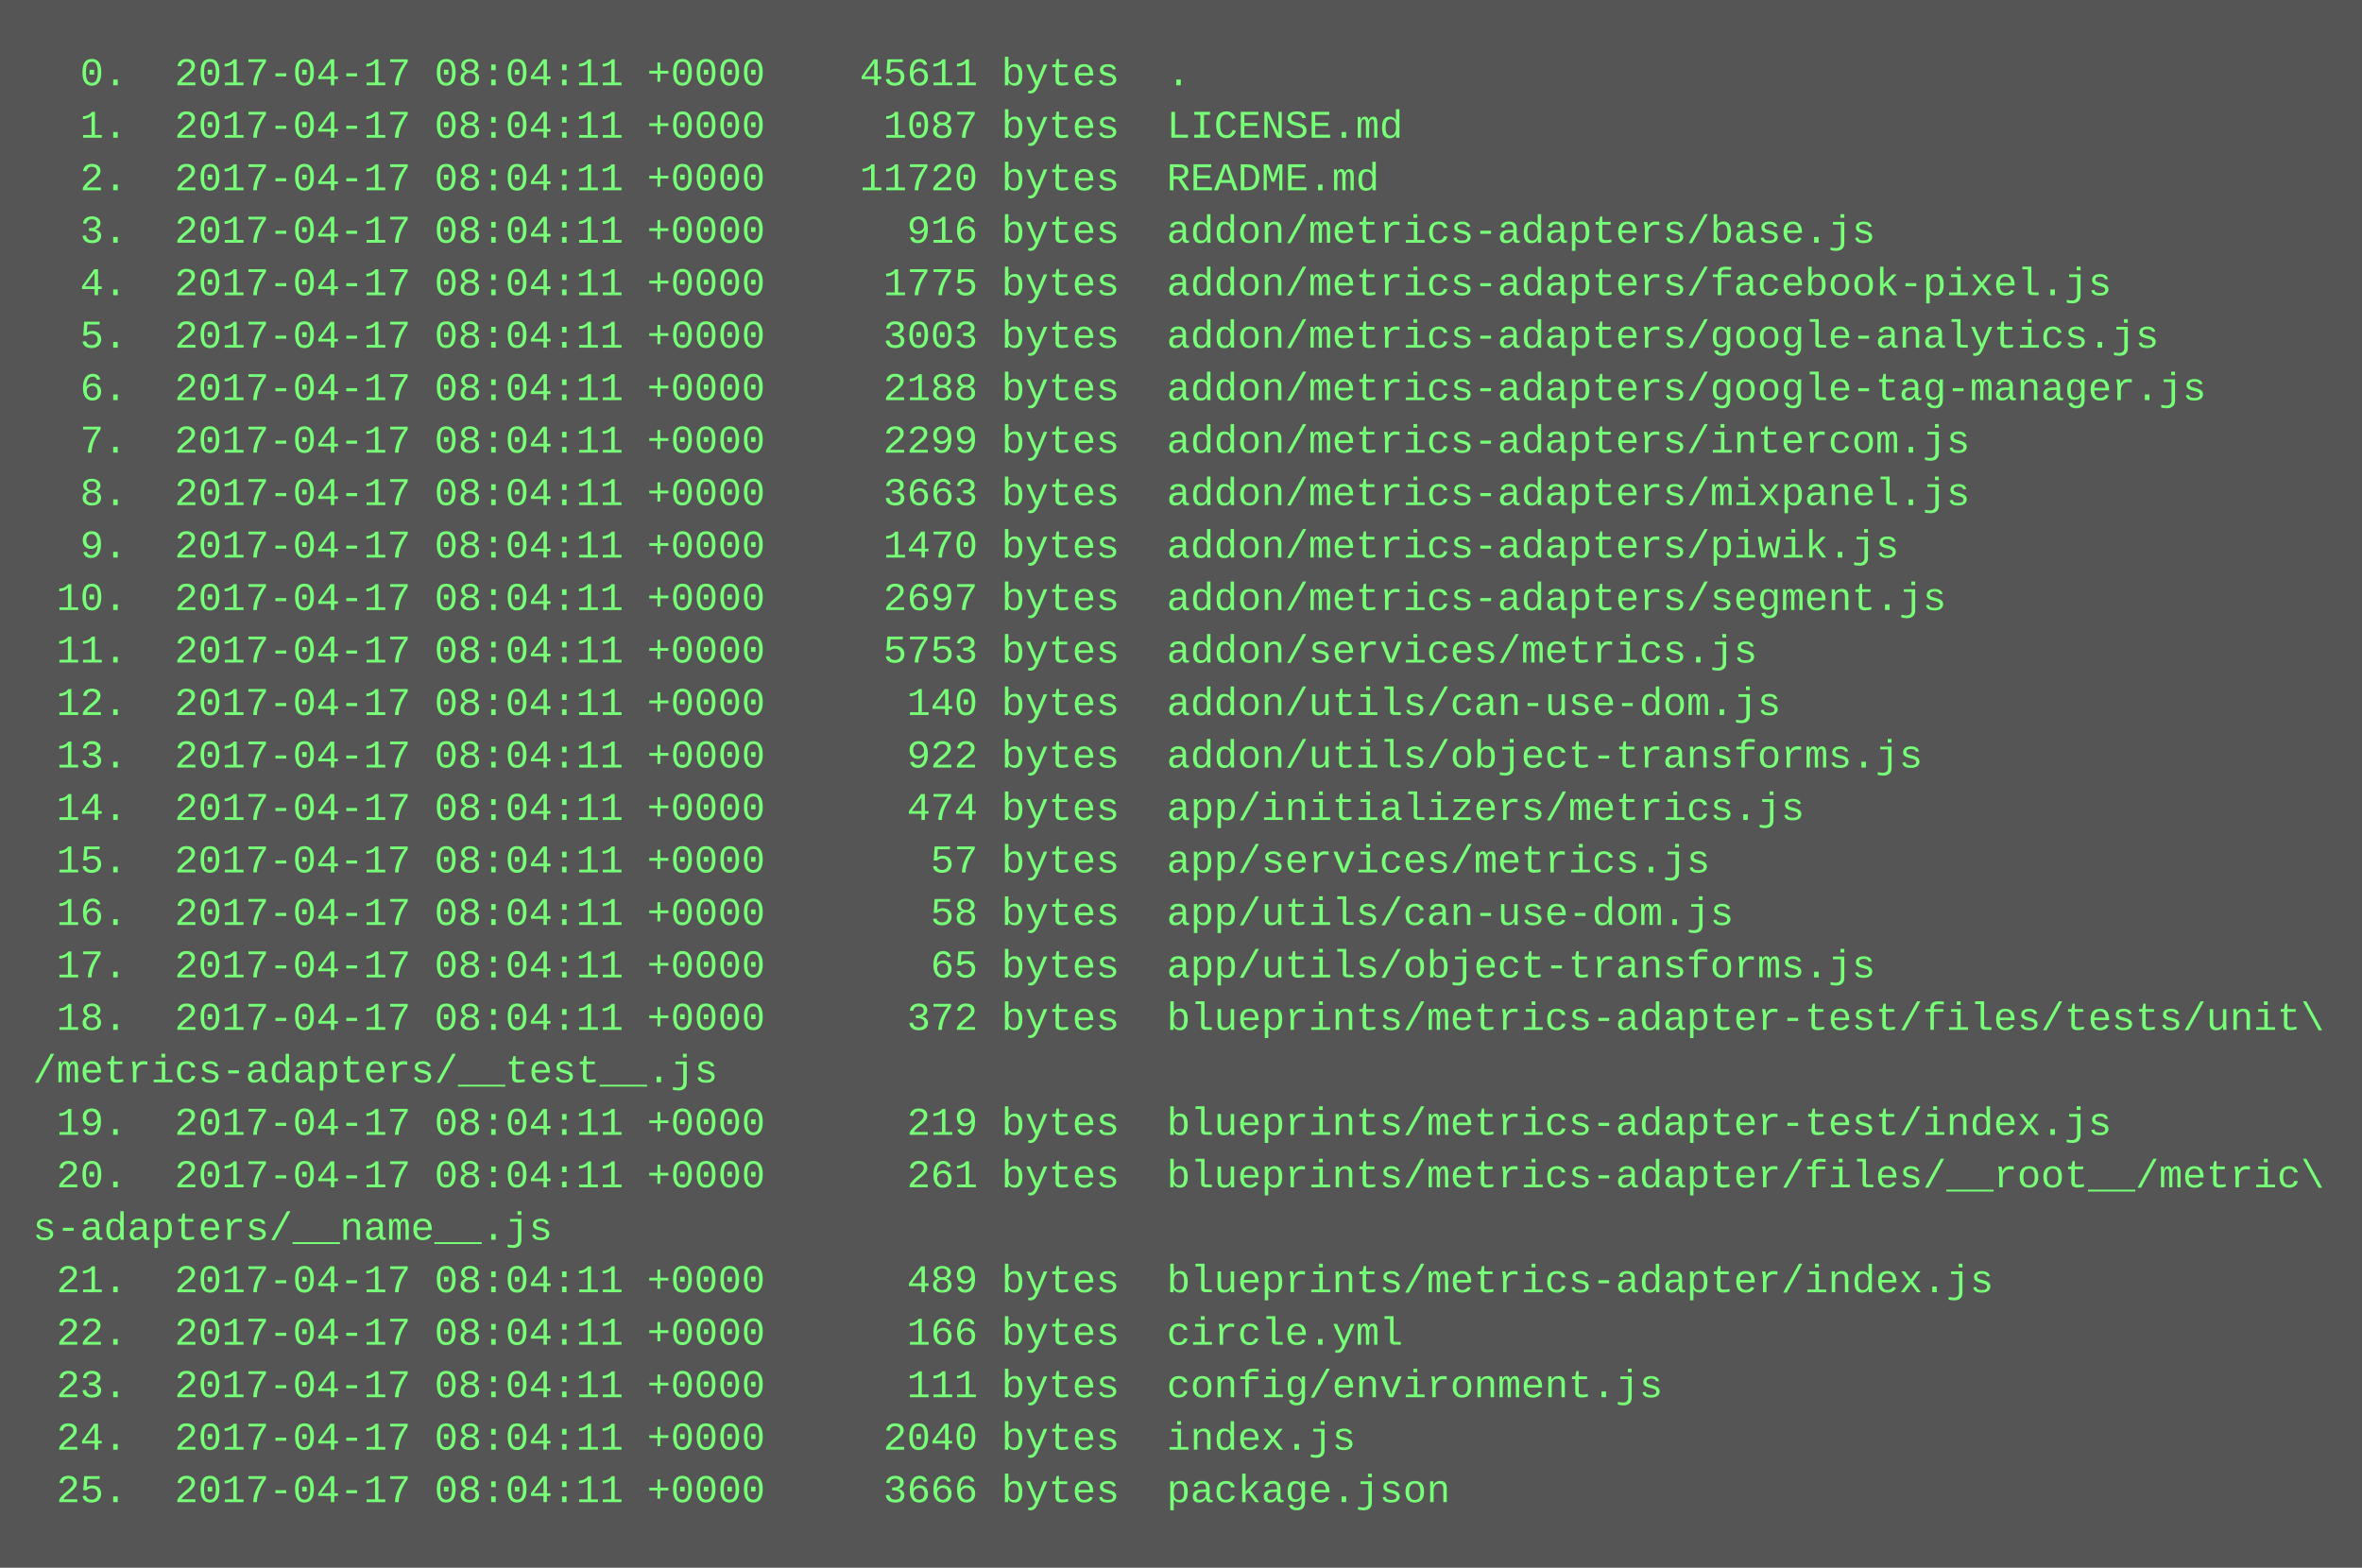
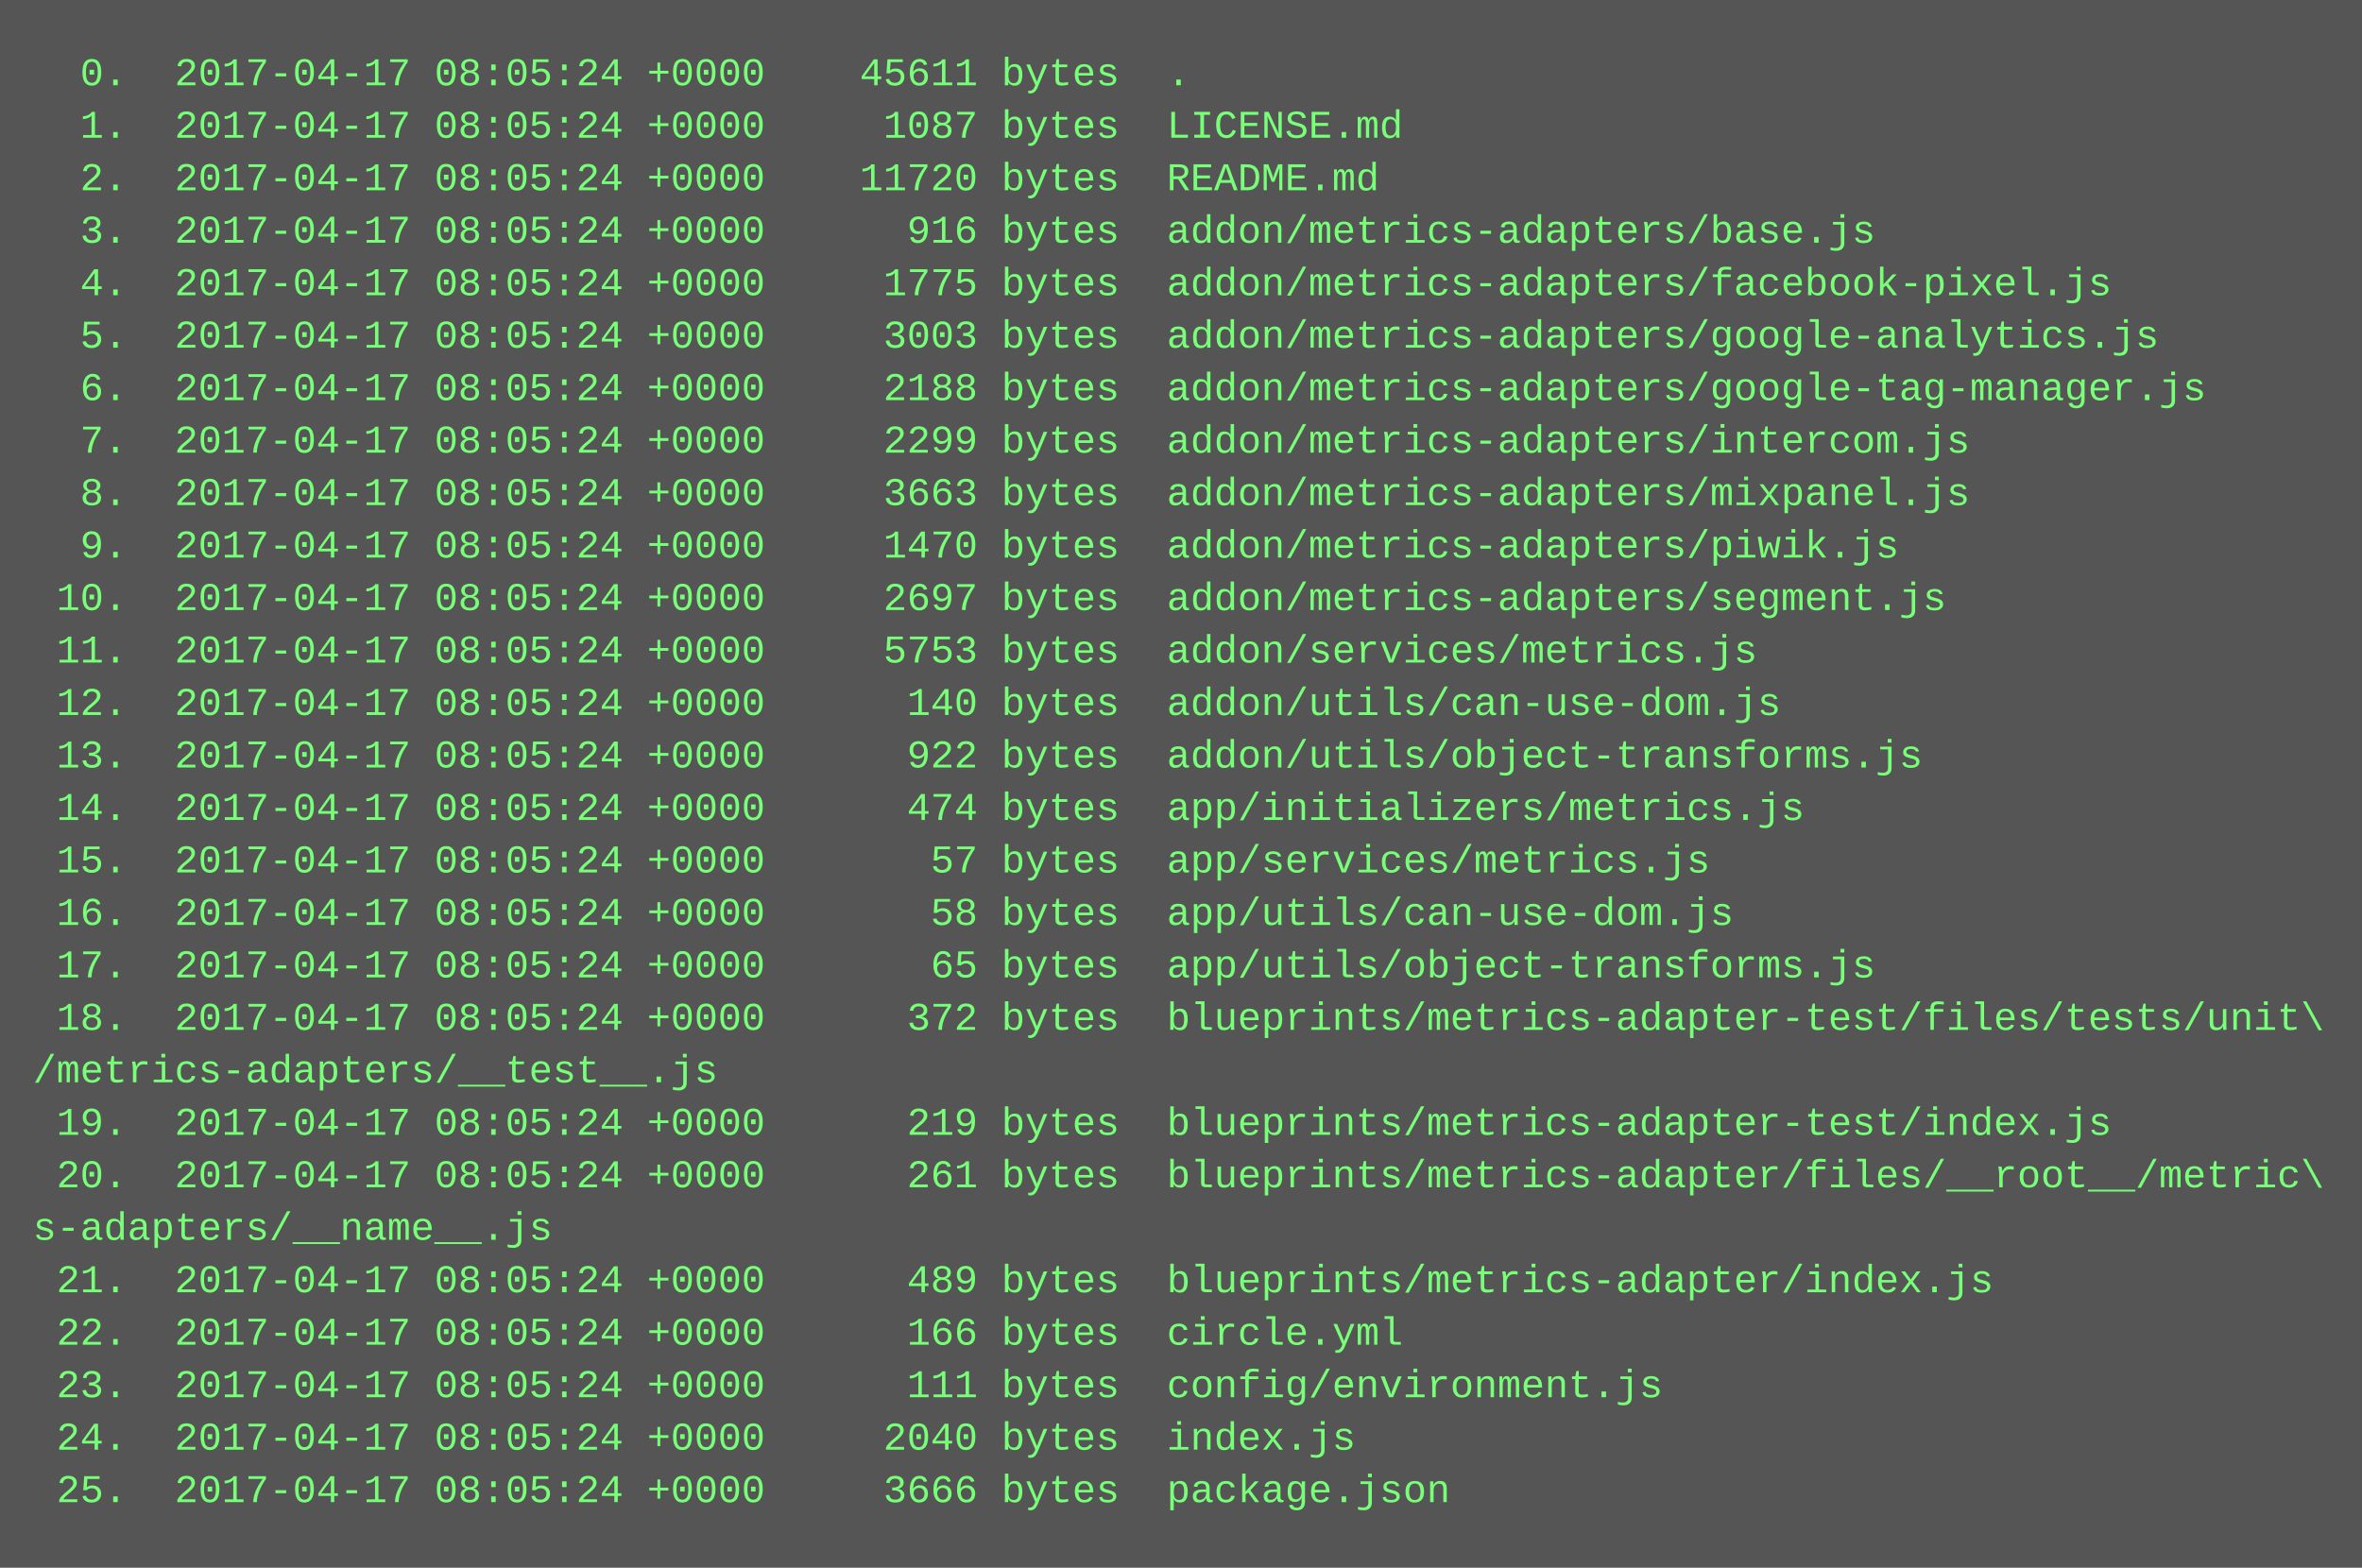
<svg xmlns="http://www.w3.org/2000/svg" height="478" width="720">
  <rect height="478" fill="#555" width="720" />
  <text fill="#7f7" font-family="Courier New" font-size="12" xml:space="preserve">
-     <tspan x="10" y="26">  0.  2017-04-17 08:04:11 +0000    45611 bytes  .</tspan>
-     <tspan x="10" y="42">  1.  2017-04-17 08:04:11 +0000     1087 bytes  LICENSE.md</tspan>
-     <tspan x="10" y="58">  2.  2017-04-17 08:04:11 +0000    11720 bytes  README.md</tspan>
-     <tspan x="10" y="74">  3.  2017-04-17 08:04:11 +0000      916 bytes  addon/metrics-adapters/base.js</tspan>
-     <tspan x="10" y="90">  4.  2017-04-17 08:04:11 +0000     1775 bytes  addon/metrics-adapters/facebook-pixel.js</tspan>
-     <tspan x="10" y="106">  5.  2017-04-17 08:04:11 +0000     3003 bytes  addon/metrics-adapters/google-analytics.js</tspan>
-     <tspan x="10" y="122">  6.  2017-04-17 08:04:11 +0000     2188 bytes  addon/metrics-adapters/google-tag-manager.js</tspan>
-     <tspan x="10" y="138">  7.  2017-04-17 08:04:11 +0000     2299 bytes  addon/metrics-adapters/intercom.js</tspan>
-     <tspan x="10" y="154">  8.  2017-04-17 08:04:11 +0000     3663 bytes  addon/metrics-adapters/mixpanel.js</tspan>
-     <tspan x="10" y="170">  9.  2017-04-17 08:04:11 +0000     1470 bytes  addon/metrics-adapters/piwik.js</tspan>
-     <tspan x="10" y="186"> 10.  2017-04-17 08:04:11 +0000     2697 bytes  addon/metrics-adapters/segment.js</tspan>
-     <tspan x="10" y="202"> 11.  2017-04-17 08:04:11 +0000     5753 bytes  addon/services/metrics.js</tspan>
-     <tspan x="10" y="218"> 12.  2017-04-17 08:04:11 +0000      140 bytes  addon/utils/can-use-dom.js</tspan>
-     <tspan x="10" y="234"> 13.  2017-04-17 08:04:11 +0000      922 bytes  addon/utils/object-transforms.js</tspan>
-     <tspan x="10" y="250"> 14.  2017-04-17 08:04:11 +0000      474 bytes  app/initializers/metrics.js</tspan>
-     <tspan x="10" y="266"> 15.  2017-04-17 08:04:11 +0000       57 bytes  app/services/metrics.js</tspan>
-     <tspan x="10" y="282"> 16.  2017-04-17 08:04:11 +0000       58 bytes  app/utils/can-use-dom.js</tspan>
-     <tspan x="10" y="298"> 17.  2017-04-17 08:04:11 +0000       65 bytes  app/utils/object-transforms.js</tspan>
-     <tspan x="10" y="314"> 18.  2017-04-17 08:04:11 +0000      372 bytes  blueprints/metrics-adapter-test/files/tests/unit\</tspan>
+     <tspan x="10" y="26">  0.  2017-04-17 08:05:24 +0000    45611 bytes  .</tspan>
+     <tspan x="10" y="42">  1.  2017-04-17 08:05:24 +0000     1087 bytes  LICENSE.md</tspan>
+     <tspan x="10" y="58">  2.  2017-04-17 08:05:24 +0000    11720 bytes  README.md</tspan>
+     <tspan x="10" y="74">  3.  2017-04-17 08:05:24 +0000      916 bytes  addon/metrics-adapters/base.js</tspan>
+     <tspan x="10" y="90">  4.  2017-04-17 08:05:24 +0000     1775 bytes  addon/metrics-adapters/facebook-pixel.js</tspan>
+     <tspan x="10" y="106">  5.  2017-04-17 08:05:24 +0000     3003 bytes  addon/metrics-adapters/google-analytics.js</tspan>
+     <tspan x="10" y="122">  6.  2017-04-17 08:05:24 +0000     2188 bytes  addon/metrics-adapters/google-tag-manager.js</tspan>
+     <tspan x="10" y="138">  7.  2017-04-17 08:05:24 +0000     2299 bytes  addon/metrics-adapters/intercom.js</tspan>
+     <tspan x="10" y="154">  8.  2017-04-17 08:05:24 +0000     3663 bytes  addon/metrics-adapters/mixpanel.js</tspan>
+     <tspan x="10" y="170">  9.  2017-04-17 08:05:24 +0000     1470 bytes  addon/metrics-adapters/piwik.js</tspan>
+     <tspan x="10" y="186"> 10.  2017-04-17 08:05:24 +0000     2697 bytes  addon/metrics-adapters/segment.js</tspan>
+     <tspan x="10" y="202"> 11.  2017-04-17 08:05:24 +0000     5753 bytes  addon/services/metrics.js</tspan>
+     <tspan x="10" y="218"> 12.  2017-04-17 08:05:24 +0000      140 bytes  addon/utils/can-use-dom.js</tspan>
+     <tspan x="10" y="234"> 13.  2017-04-17 08:05:24 +0000      922 bytes  addon/utils/object-transforms.js</tspan>
+     <tspan x="10" y="250"> 14.  2017-04-17 08:05:24 +0000      474 bytes  app/initializers/metrics.js</tspan>
+     <tspan x="10" y="266"> 15.  2017-04-17 08:05:24 +0000       57 bytes  app/services/metrics.js</tspan>
+     <tspan x="10" y="282"> 16.  2017-04-17 08:05:24 +0000       58 bytes  app/utils/can-use-dom.js</tspan>
+     <tspan x="10" y="298"> 17.  2017-04-17 08:05:24 +0000       65 bytes  app/utils/object-transforms.js</tspan>
+     <tspan x="10" y="314"> 18.  2017-04-17 08:05:24 +0000      372 bytes  blueprints/metrics-adapter-test/files/tests/unit\</tspan>
    <tspan x="10" y="330">/metrics-adapters/__test__.js</tspan>
-     <tspan x="10" y="346"> 19.  2017-04-17 08:04:11 +0000      219 bytes  blueprints/metrics-adapter-test/index.js</tspan>
-     <tspan x="10" y="362"> 20.  2017-04-17 08:04:11 +0000      261 bytes  blueprints/metrics-adapter/files/__root__/metric\</tspan>
+     <tspan x="10" y="346"> 19.  2017-04-17 08:05:24 +0000      219 bytes  blueprints/metrics-adapter-test/index.js</tspan>
+     <tspan x="10" y="362"> 20.  2017-04-17 08:05:24 +0000      261 bytes  blueprints/metrics-adapter/files/__root__/metric\</tspan>
    <tspan x="10" y="378">s-adapters/__name__.js</tspan>
-     <tspan x="10" y="394"> 21.  2017-04-17 08:04:11 +0000      489 bytes  blueprints/metrics-adapter/index.js</tspan>
-     <tspan x="10" y="410"> 22.  2017-04-17 08:04:11 +0000      166 bytes  circle.yml</tspan>
-     <tspan x="10" y="426"> 23.  2017-04-17 08:04:11 +0000      111 bytes  config/environment.js</tspan>
-     <tspan x="10" y="442"> 24.  2017-04-17 08:04:11 +0000     2040 bytes  index.js</tspan>
-     <tspan x="10" y="458"> 25.  2017-04-17 08:04:11 +0000     3666 bytes  package.json</tspan>
+     <tspan x="10" y="394"> 21.  2017-04-17 08:05:24 +0000      489 bytes  blueprints/metrics-adapter/index.js</tspan>
+     <tspan x="10" y="410"> 22.  2017-04-17 08:05:24 +0000      166 bytes  circle.yml</tspan>
+     <tspan x="10" y="426"> 23.  2017-04-17 08:05:24 +0000      111 bytes  config/environment.js</tspan>
+     <tspan x="10" y="442"> 24.  2017-04-17 08:05:24 +0000     2040 bytes  index.js</tspan>
+     <tspan x="10" y="458"> 25.  2017-04-17 08:05:24 +0000     3666 bytes  package.json</tspan>
  </text>
</svg>
